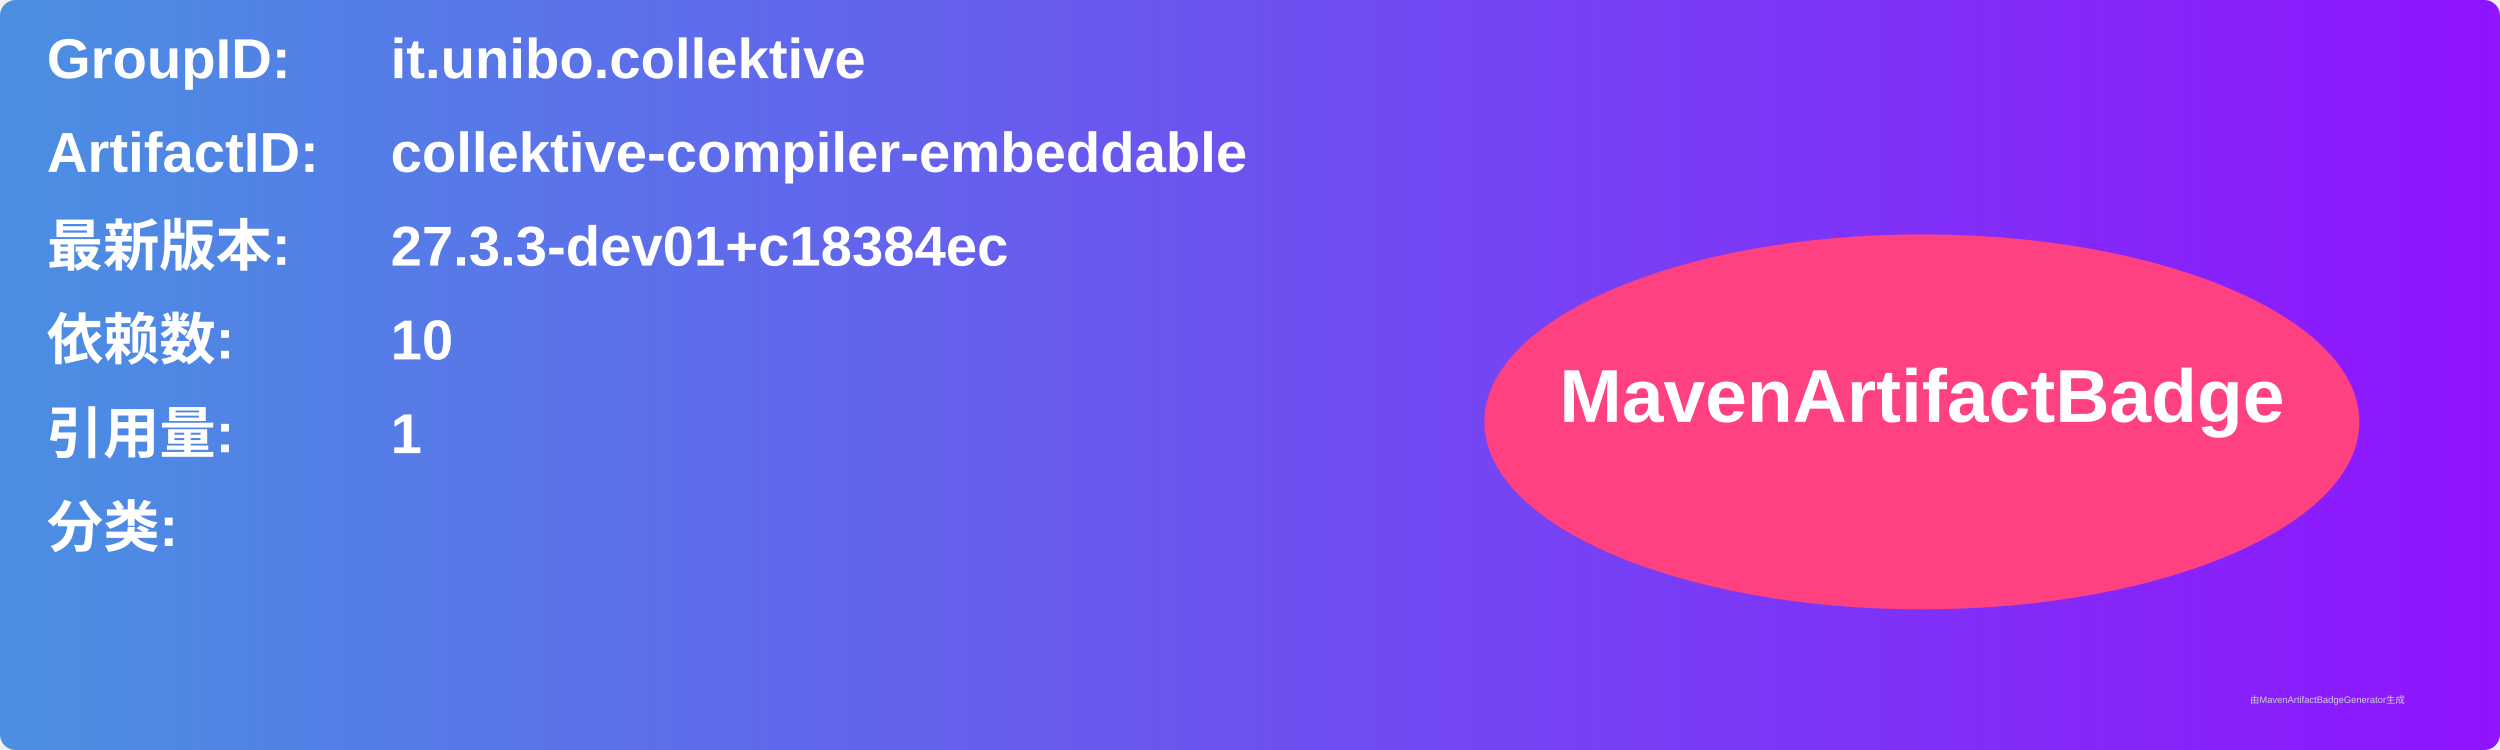
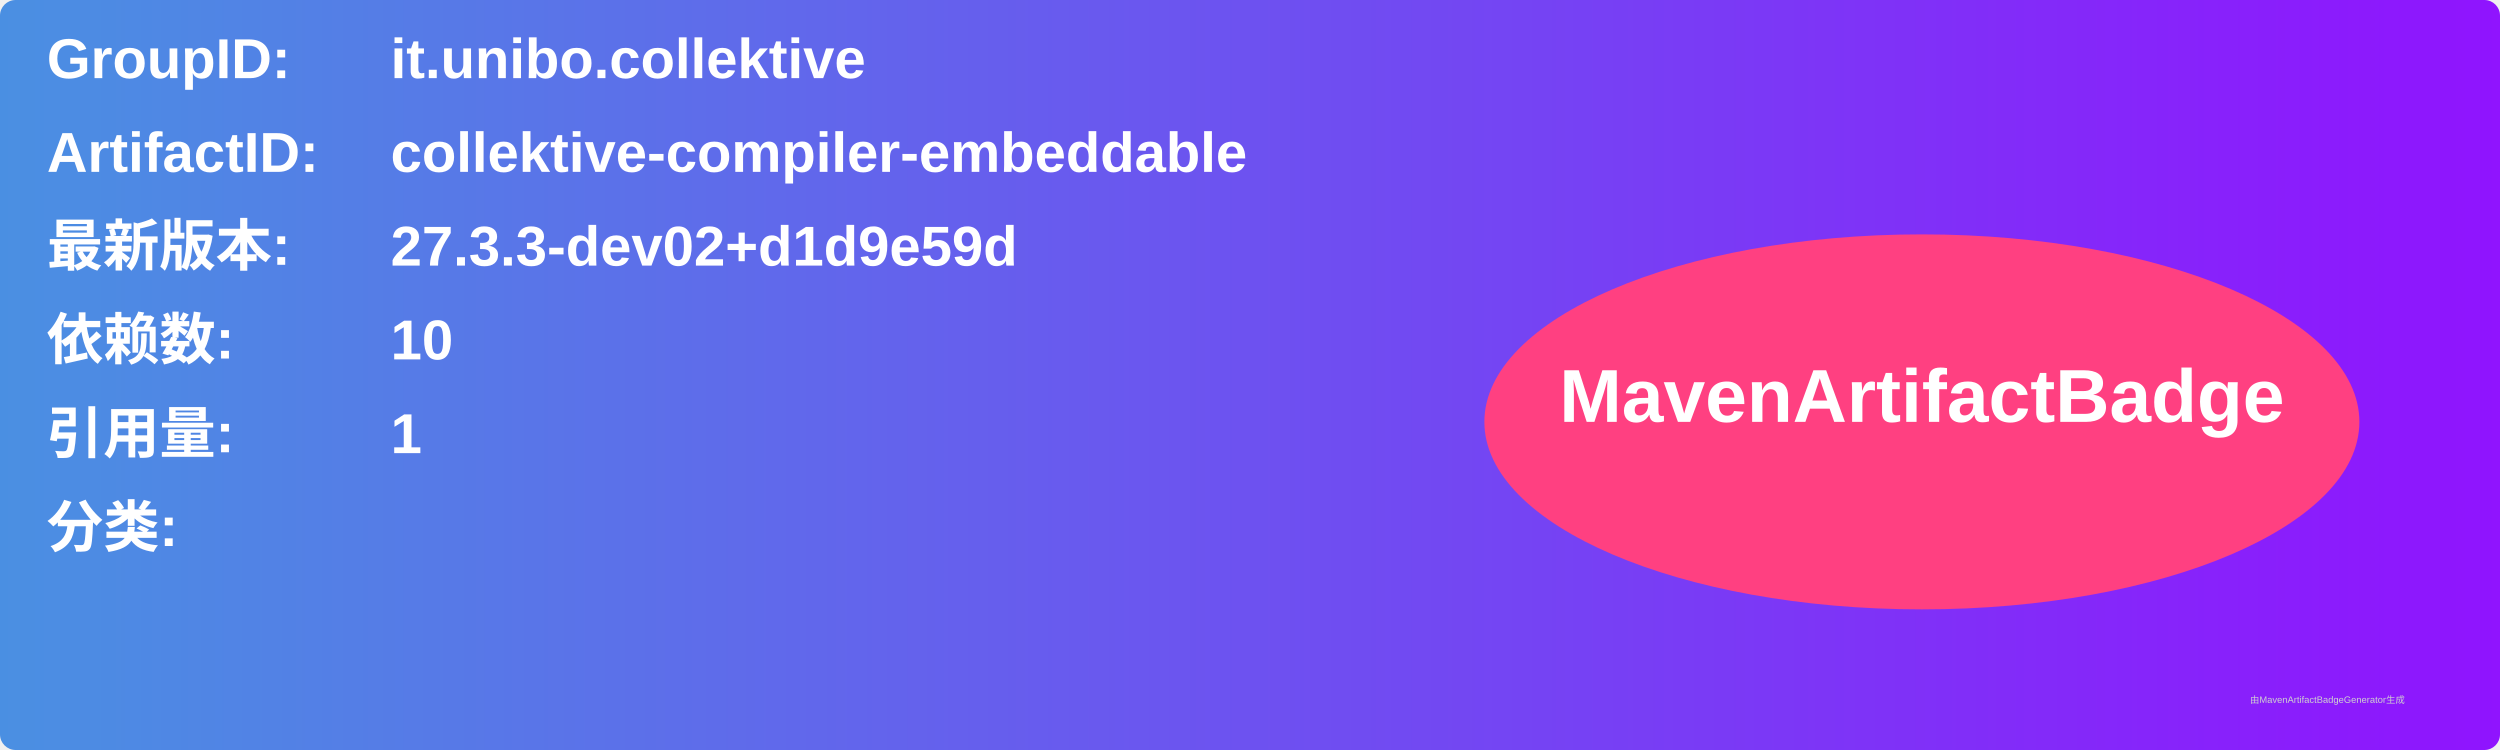
<svg xmlns="http://www.w3.org/2000/svg" width="800" height="240" viewBox="0 0 800 240">
  <linearGradient id="grad" x1="0%" y1="0%" x2="100%" y2="0%">
    <stop offset="0%" stop-color="#4a90e2" />
    <stop offset="100%" stop-color="#9013fe" />
  </linearGradient>
  <rect width="100%" height="100%" rx="5" ry="5" fill="url(#grad)" />
  <g transform="translate(15, 15)">
    <text x="0" y="10" font-family="Arial" font-size="18" fill="white" font-weight="bold" width="260">GroupID:</text>
    <text x="110" y="10" font-family="Arial" font-size="18" fill="white" font-weight="bold" width="460">it.unibo.collektive</text>
    <text x="0" y="40" font-family="Arial" font-size="18" fill="white" font-weight="bold" width="260">ArtifactID:</text>
    <text x="110" y="40" font-family="Arial" font-size="18" fill="white" font-weight="bold" width="460">collektive-compiler-embeddable</text>
    <text x="0" y="70" font-family="Arial" font-size="18" fill="white" font-weight="bold">最新版本:</text>
    <text x="110" y="70" font-family="Arial" font-size="18" fill="white" font-weight="bold">
-       <tspan font-weight="bold">27.3.3-dev01+c18384ec</tspan>
+       <tspan font-weight="bold">27.3.3-dev02+d1d9e59d</tspan>
    </text>
    <text x="0" y="100" font-family="Arial" font-size="18" fill="white" font-weight="bold">依赖数: </text>
    <text x="110" y="100" font-family="Arial" font-size="18" fill="white">
      <tspan font-weight="bold">10</tspan>
    </text>
    <text x="0" y="130" font-family="Arial" font-size="18" fill="white" font-weight="bold">引用量: </text>
    <text x="110" y="130" font-family="Arial" font-size="18" fill="white">
      <tspan font-weight="bold">1</tspan>
    </text>
    <text x="0" y="160" font-family="Arial" font-size="18" fill="white" font-weight="bold">分类:</text>
    <text x="10" y="190" font-family="Arial" font-size="10" fill="white">
      <tspan font-weight="bold" />
    </text>
    <ellipse cx="600" cy="120" rx="140" ry="60" fill="#ff4081" />
    <text x="600" y="120" text-anchor="middle" font-family="Arial" font-size="24" fill="white" font-weight="bold">MavenArtifactBadge</text>
  </g>
  <text x="720" y="225" font-family="Arial" font-size="3" fill="#d0d0d0">由MavenArtifactBadgeGenerator生成</text>
</svg>
